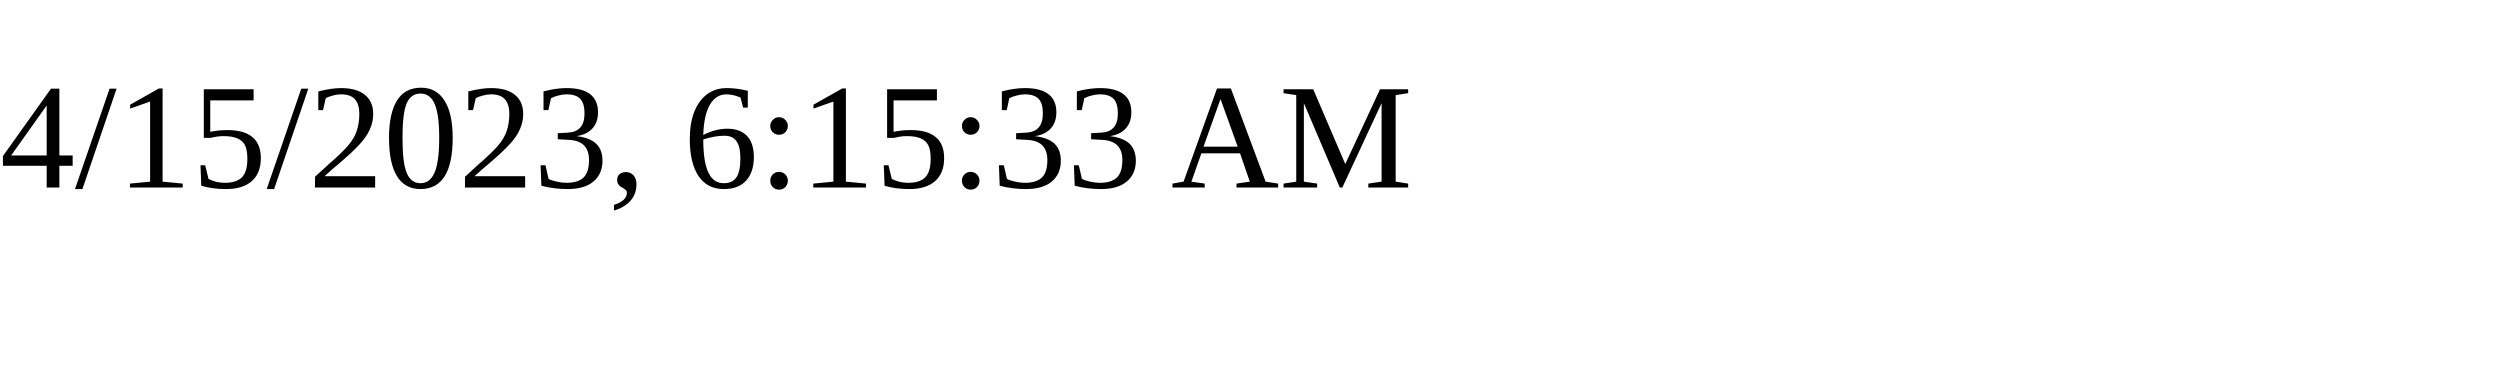
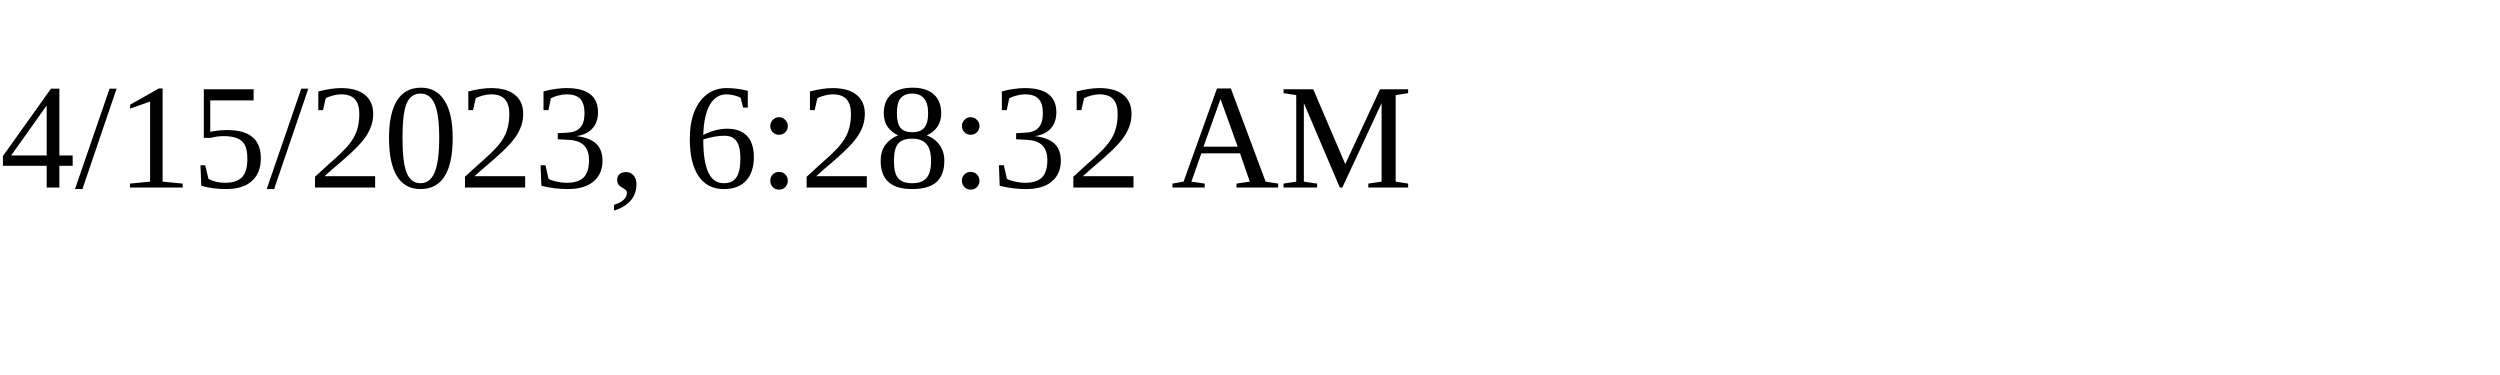
<svg xmlns="http://www.w3.org/2000/svg" height="30" width="200">
-   <text x="0" y="15">4/15/2023, 6:15:33 AM</text>
+   <text x="0" y="15">4/15/2023, 6:28:32 AM</text>
</svg>
